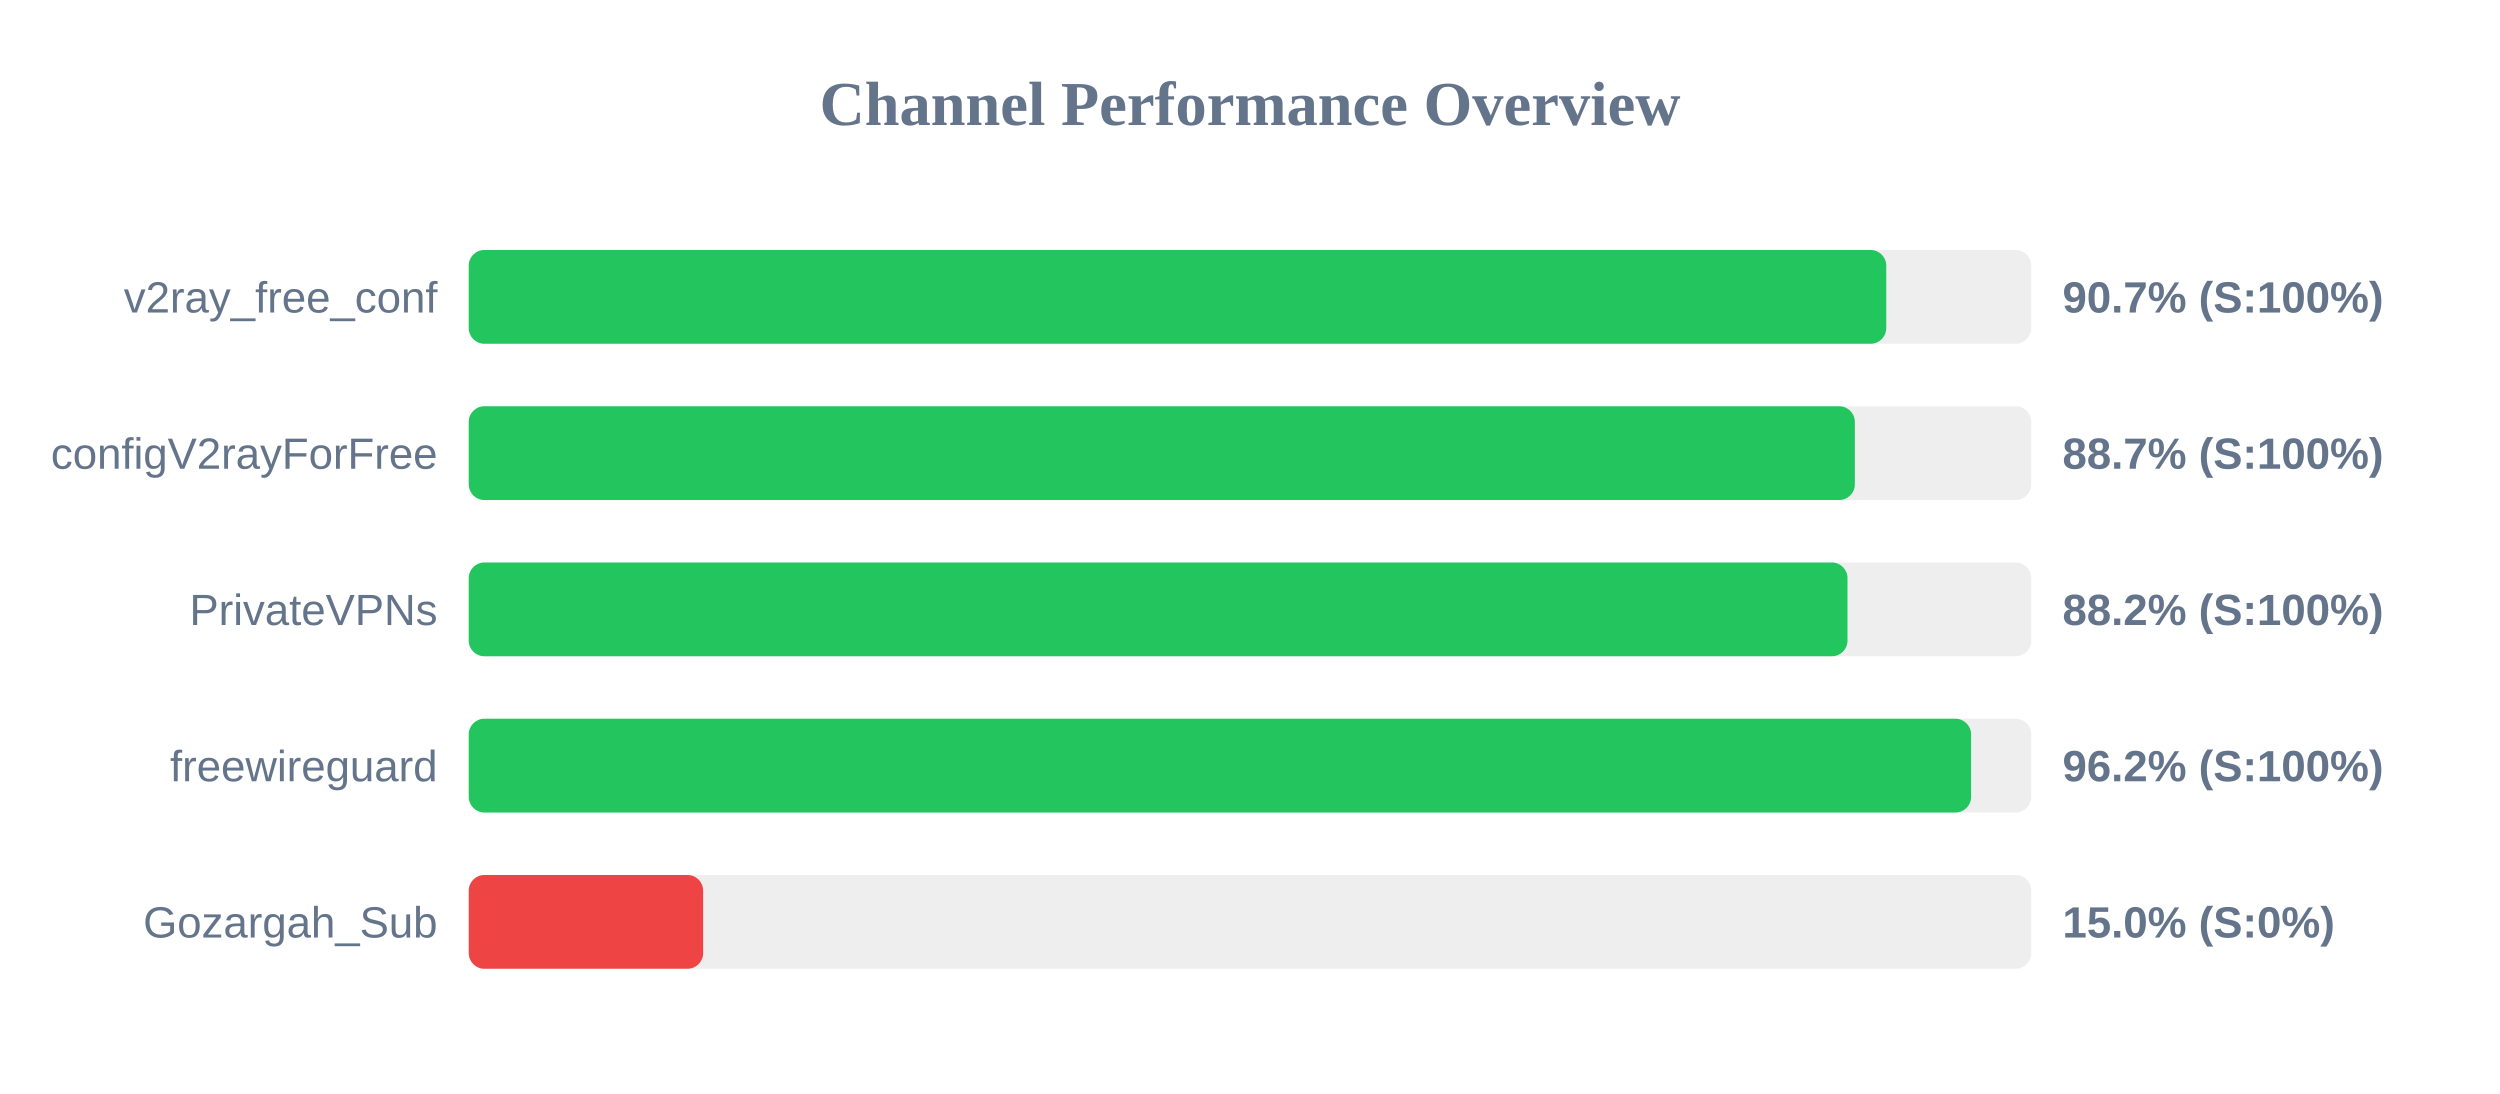
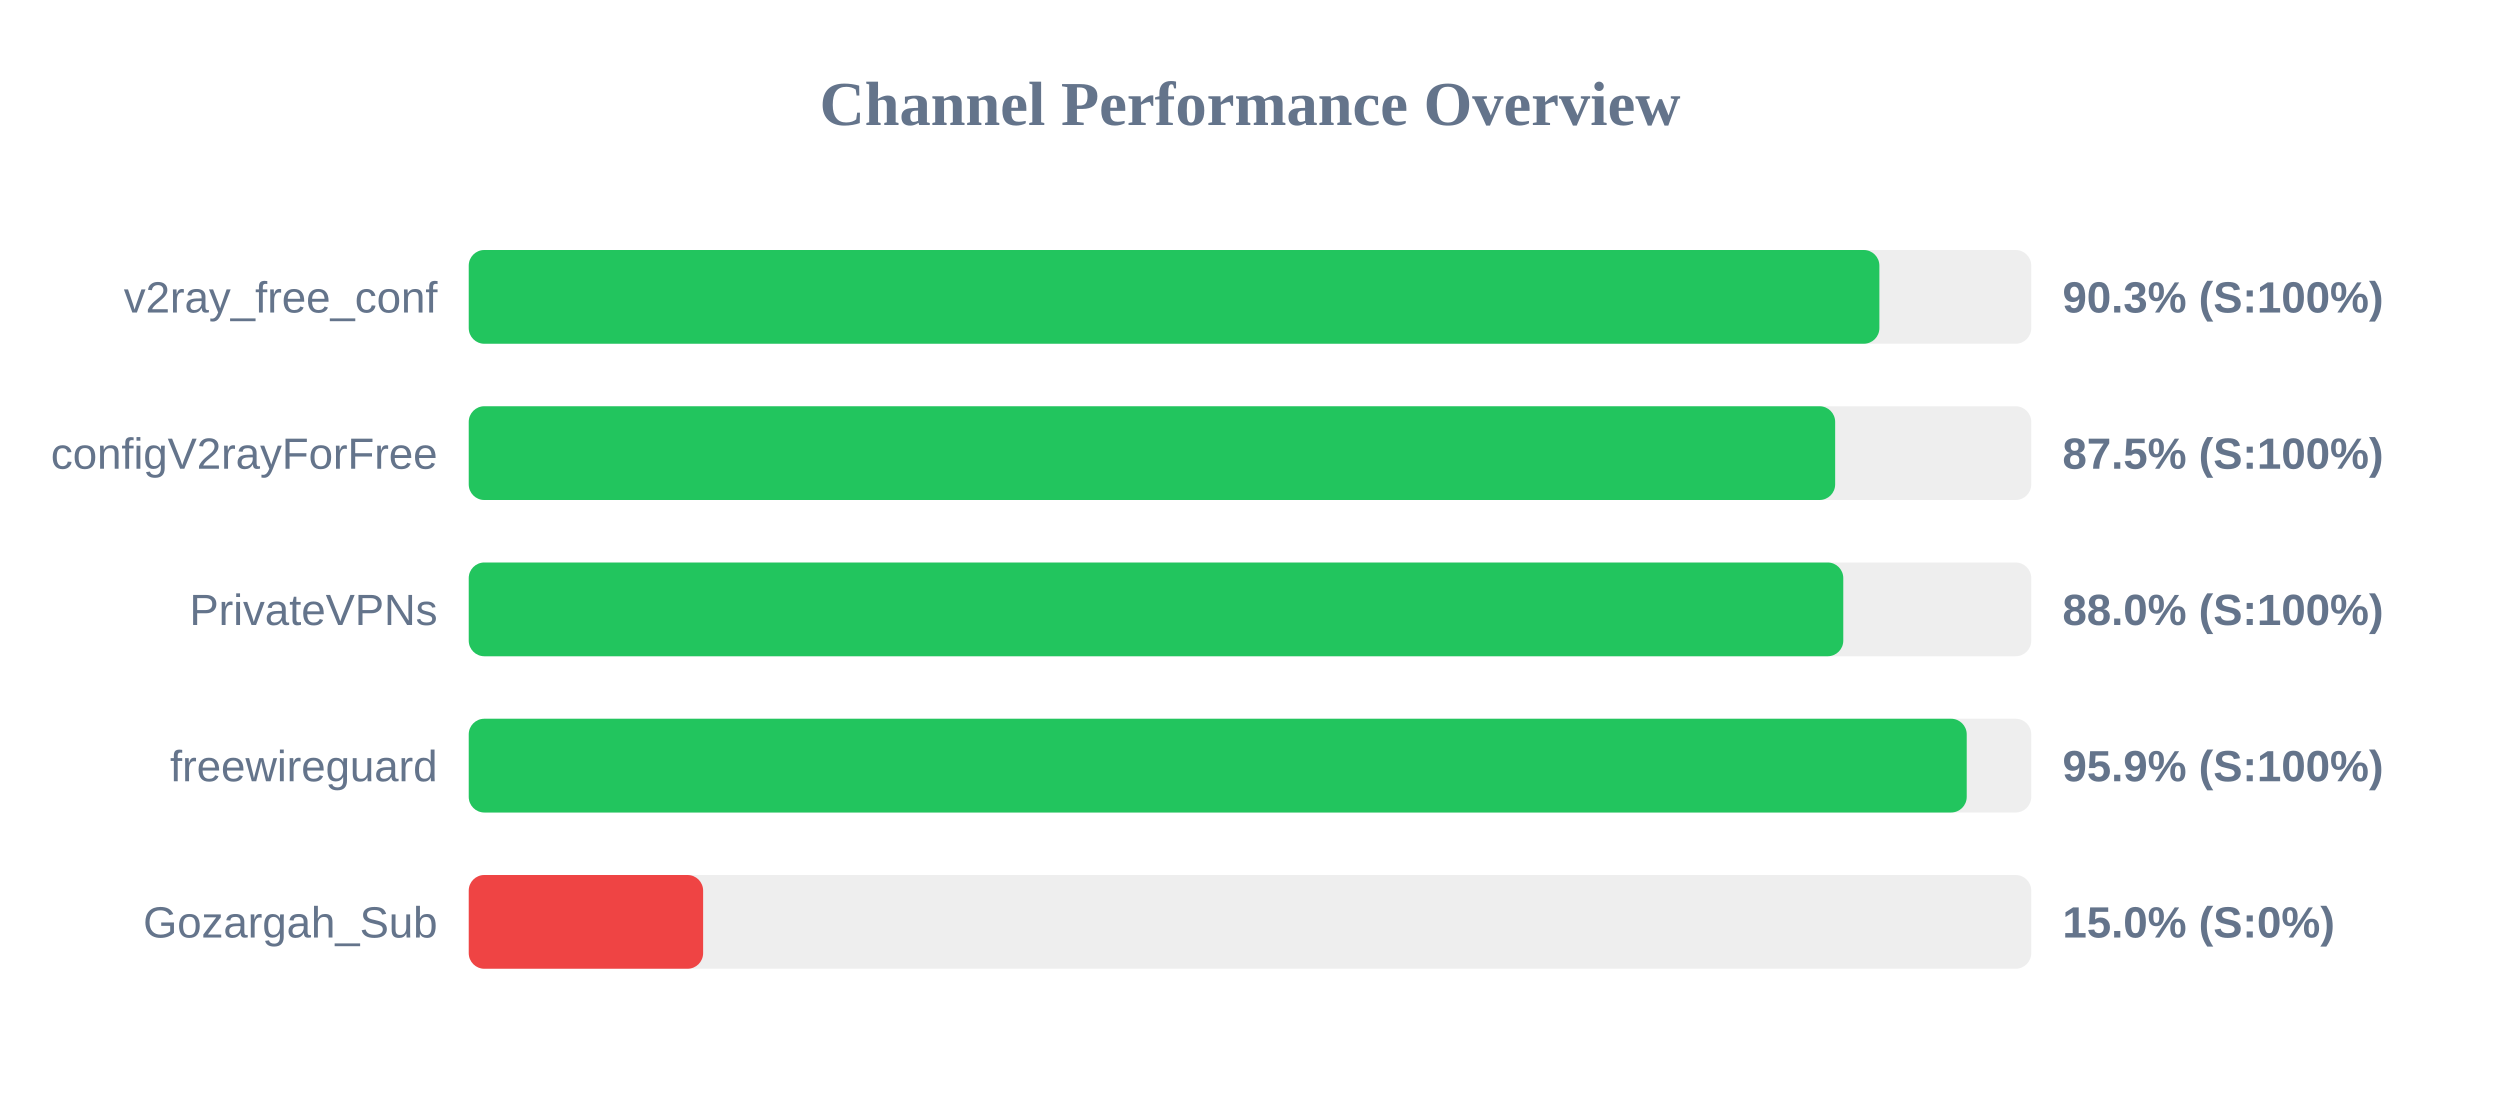
<svg xmlns="http://www.w3.org/2000/svg" width="800" height="350" version="1.1">
  <style>
        .row { font: 14px Arial; fill: #64748b; }
        .score { font: bold 14px Arial; fill: #64748b; }
    </style>
  <text x="400" y="40" text-anchor="middle" font-size="20px" font-weight="bold" fill="#64748b">Channel Performance Overview</text>
  <rect x="150" y="80" width="500" height="30" fill="#eee" rx="5" />
-   <rect x="150" y="80" width="453.6" height="30" fill="#22c55e" rx="5" />
+   <rect x="150" y="80" width="451.4" height="30" fill="#22c55e" rx="5" />
  <text x="140" y="100" text-anchor="end" class="row">v2ray_free_conf</text>
-   <text x="660" y="100" text-anchor="start" class="score">90.7% (S:100%)</text>
+   <text x="660" y="100" text-anchor="start" class="score">90.3% (S:100%)</text>
  <rect x="150" y="130" width="500" height="30" fill="#eee" rx="5" />
-   <rect x="150" y="130" width="443.55" height="30" fill="#22c55e" rx="5" />
+   <rect x="150" y="130" width="437.25" height="30" fill="#22c55e" rx="5" />
  <text x="140" y="150" text-anchor="end" class="row">configV2rayForFree</text>
-   <text x="660" y="150" text-anchor="start" class="score">88.7% (S:100%)</text>
+   <text x="660" y="150" text-anchor="start" class="score">87.5% (S:100%)</text>
  <rect x="150" y="180" width="500" height="30" fill="#eee" rx="5" />
-   <rect x="150" y="180" width="441.2" height="30" fill="#22c55e" rx="5" />
+   <rect x="150" y="180" width="439.85" height="30" fill="#22c55e" rx="5" />
  <text x="140" y="200" text-anchor="end" class="row">PrivateVPNs</text>
-   <text x="660" y="200" text-anchor="start" class="score">88.2% (S:100%)</text>
+   <text x="660" y="200" text-anchor="start" class="score">88.0% (S:100%)</text>
  <rect x="150" y="230" width="500" height="30" fill="#eee" rx="5" />
-   <rect x="150" y="230" width="480.75" height="30" fill="#22c55e" rx="5" />
+   <rect x="150" y="230" width="479.35" height="30" fill="#22c55e" rx="5" />
  <text x="140" y="250" text-anchor="end" class="row">freewireguard</text>
-   <text x="660" y="250" text-anchor="start" class="score">96.2% (S:100%)</text>
+   <text x="660" y="250" text-anchor="start" class="score">95.9% (S:100%)</text>
  <rect x="150" y="280" width="500" height="30" fill="#eee" rx="5" />
  <rect x="150" y="280" width="75.0" height="30" fill="#ef4444" rx="5" />
  <text x="140" y="300" text-anchor="end" class="row">Gozargah_Sub</text>
  <text x="660" y="300" text-anchor="start" class="score">15.0% (S:0%)</text>
</svg>
